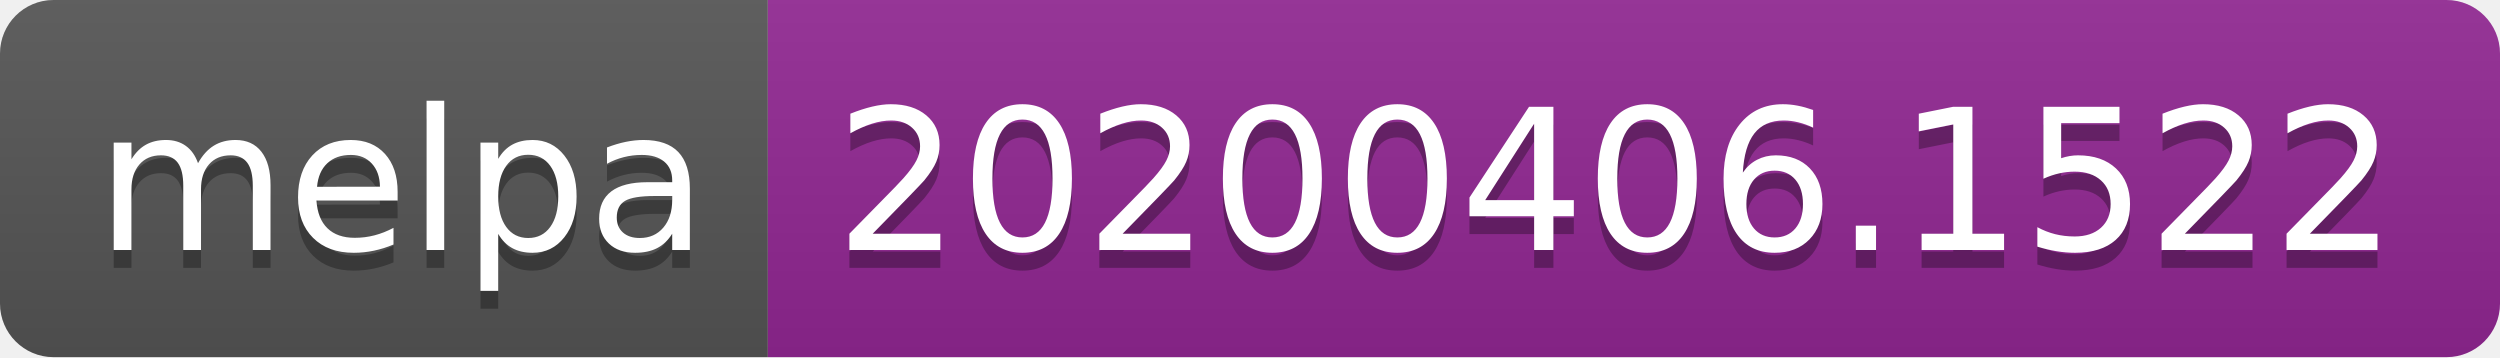
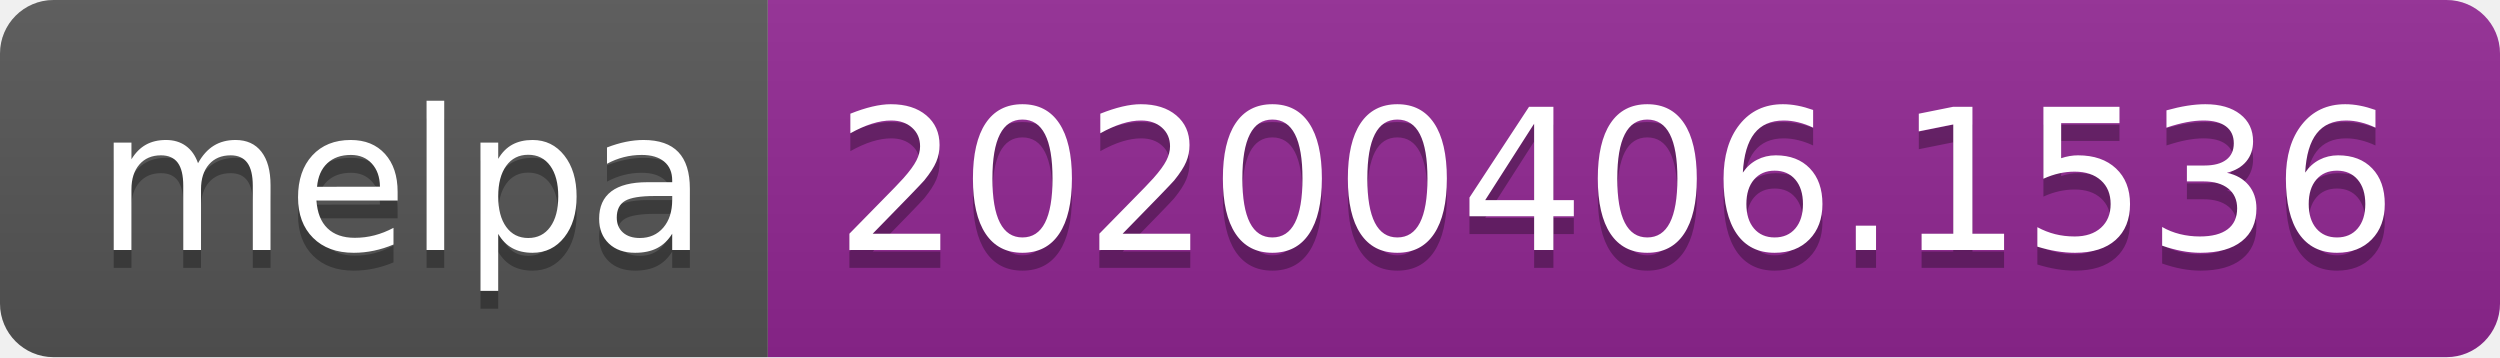
<svg xmlns="http://www.w3.org/2000/svg" width="140" height="20">
  <linearGradient id="b" x2="0" y2="100%">
    <stop offset="0" stop-color="#bbb" stop-opacity=".1" />
    <stop offset="1" stop-opacity=".1" />
  </linearGradient>
  <clipPath id="a">
    <rect width="140" height="20" rx="3" fill="#fff" />
  </clipPath>
  <g clip-path="url(#a)">
    <path fill="#555" d="M0 0h43v20H0z" />
    <path fill="#922793" d="M43 0h97v20H43z" />
    <path fill="url(#b)" d="M0 0h140v20H0z" />
  </g>
  <g fill="#fff" text-anchor="middle" font-family="DejaVu Sans,Verdana,Geneva,sans-serif" font-size="110">
    <text x="225" y="150" fill="#010101" fill-opacity=".3" transform="scale(.1)" textLength="330">melpa</text>
    <text x="225" y="140" transform="scale(.1)" textLength="330">melpa</text>
-     <text x="905" y="150" fill="#010101" fill-opacity=".3" transform="scale(.1)" textLength="870">20200406.1522</text>
-     <text x="905" y="140" transform="scale(.1)" textLength="870">20200406.1522</text>
+     <text x="905" y="150" fill="#010101" fill-opacity=".3" transform="scale(.1)" textLength="870">20200406.1536</text>
+     <text x="905" y="140" transform="scale(.1)" textLength="870">20200406.1536</text>
  </g>
</svg>
